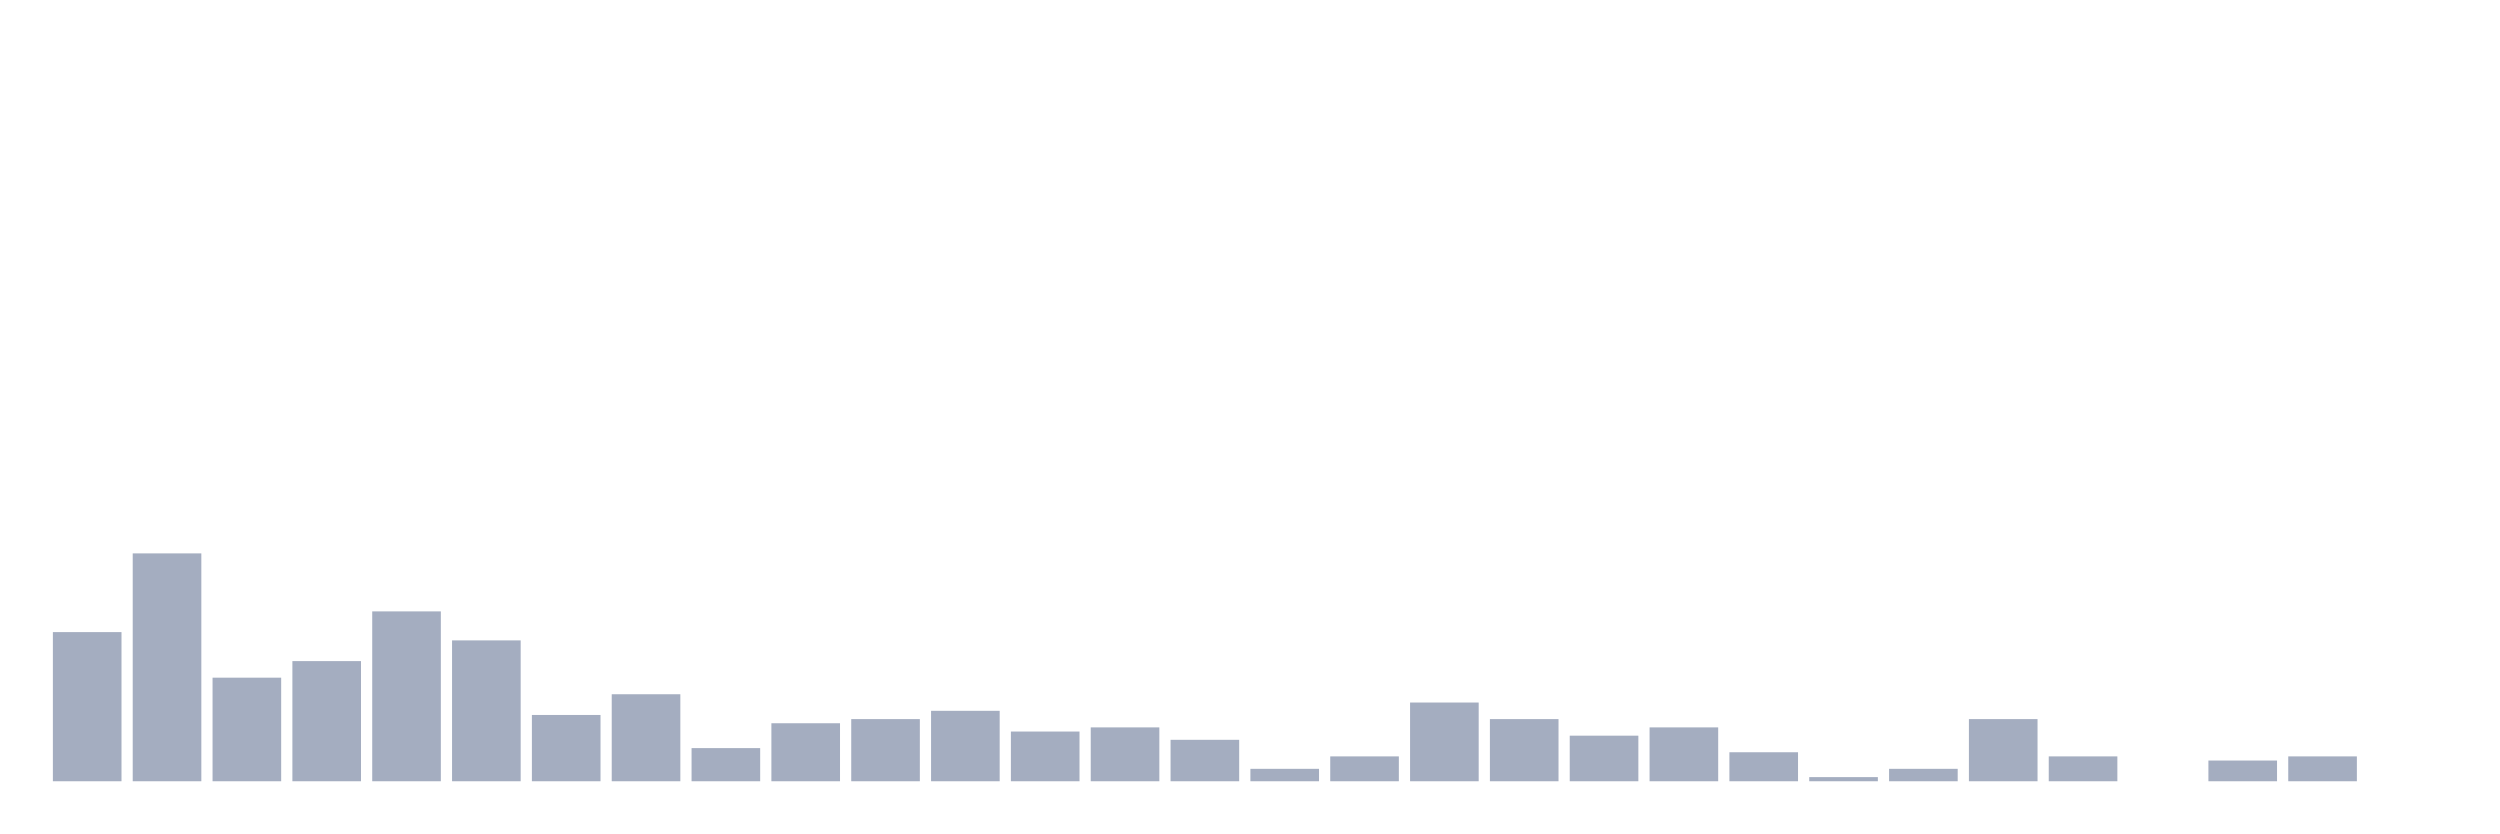
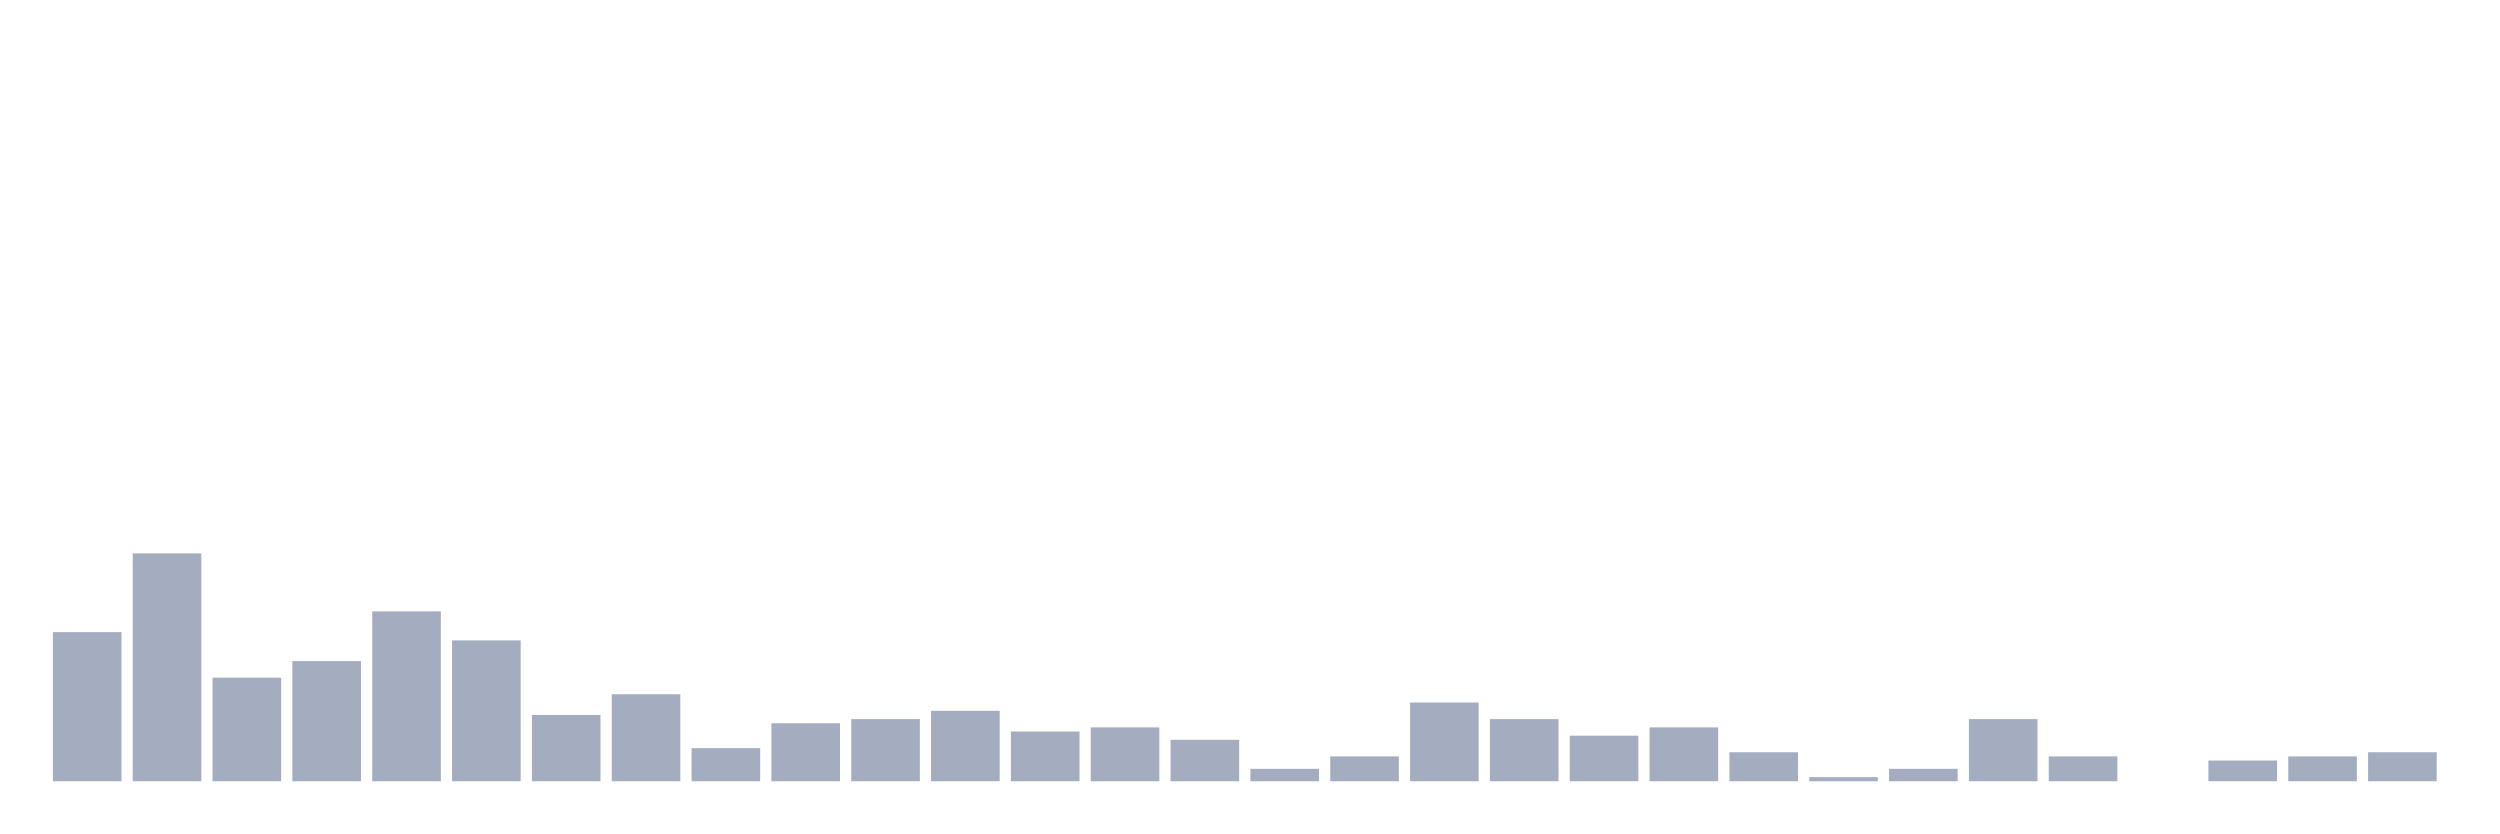
<svg xmlns="http://www.w3.org/2000/svg" viewBox="0 0 480 160">
  <g transform="translate(10,10)">
    <rect class="bar" x="0.153" width="13.175" y="111.364" height="28.636" fill="rgb(164,173,192)" />
    <rect class="bar" x="15.482" width="13.175" y="96.25" height="43.75" fill="rgb(164,173,192)" />
    <rect class="bar" x="30.81" width="13.175" y="120.114" height="19.886" fill="rgb(164,173,192)" />
    <rect class="bar" x="46.138" width="13.175" y="116.932" height="23.068" fill="rgb(164,173,192)" />
    <rect class="bar" x="61.466" width="13.175" y="107.386" height="32.614" fill="rgb(164,173,192)" />
    <rect class="bar" x="76.794" width="13.175" y="112.955" height="27.045" fill="rgb(164,173,192)" />
    <rect class="bar" x="92.123" width="13.175" y="127.273" height="12.727" fill="rgb(164,173,192)" />
    <rect class="bar" x="107.451" width="13.175" y="123.295" height="16.705" fill="rgb(164,173,192)" />
    <rect class="bar" x="122.779" width="13.175" y="133.636" height="6.364" fill="rgb(164,173,192)" />
    <rect class="bar" x="138.107" width="13.175" y="128.864" height="11.136" fill="rgb(164,173,192)" />
    <rect class="bar" x="153.436" width="13.175" y="128.068" height="11.932" fill="rgb(164,173,192)" />
    <rect class="bar" x="168.764" width="13.175" y="126.477" height="13.523" fill="rgb(164,173,192)" />
    <rect class="bar" x="184.092" width="13.175" y="130.455" height="9.545" fill="rgb(164,173,192)" />
    <rect class="bar" x="199.42" width="13.175" y="129.659" height="10.341" fill="rgb(164,173,192)" />
    <rect class="bar" x="214.748" width="13.175" y="132.045" height="7.955" fill="rgb(164,173,192)" />
    <rect class="bar" x="230.077" width="13.175" y="137.614" height="2.386" fill="rgb(164,173,192)" />
    <rect class="bar" x="245.405" width="13.175" y="135.227" height="4.773" fill="rgb(164,173,192)" />
    <rect class="bar" x="260.733" width="13.175" y="124.886" height="15.114" fill="rgb(164,173,192)" />
    <rect class="bar" x="276.061" width="13.175" y="128.068" height="11.932" fill="rgb(164,173,192)" />
    <rect class="bar" x="291.39" width="13.175" y="131.25" height="8.75" fill="rgb(164,173,192)" />
    <rect class="bar" x="306.718" width="13.175" y="129.659" height="10.341" fill="rgb(164,173,192)" />
    <rect class="bar" x="322.046" width="13.175" y="134.432" height="5.568" fill="rgb(164,173,192)" />
    <rect class="bar" x="337.374" width="13.175" y="139.205" height="0.795" fill="rgb(164,173,192)" />
    <rect class="bar" x="352.702" width="13.175" y="137.614" height="2.386" fill="rgb(164,173,192)" />
    <rect class="bar" x="368.031" width="13.175" y="128.068" height="11.932" fill="rgb(164,173,192)" />
    <rect class="bar" x="383.359" width="13.175" y="135.227" height="4.773" fill="rgb(164,173,192)" />
    <rect class="bar" x="398.687" width="13.175" y="140" height="0" fill="rgb(164,173,192)" />
    <rect class="bar" x="414.015" width="13.175" y="136.023" height="3.977" fill="rgb(164,173,192)" />
    <rect class="bar" x="429.344" width="13.175" y="135.227" height="4.773" fill="rgb(164,173,192)" />
-     <rect class="bar" x="444.672" width="13.175" y="140" height="0" fill="rgb(164,173,192)" />
+     <rect class="bar" x="444.672" width="13.175" y="134.432" height="5.568" fill="rgb(164,173,192)" />
  </g>
</svg>
